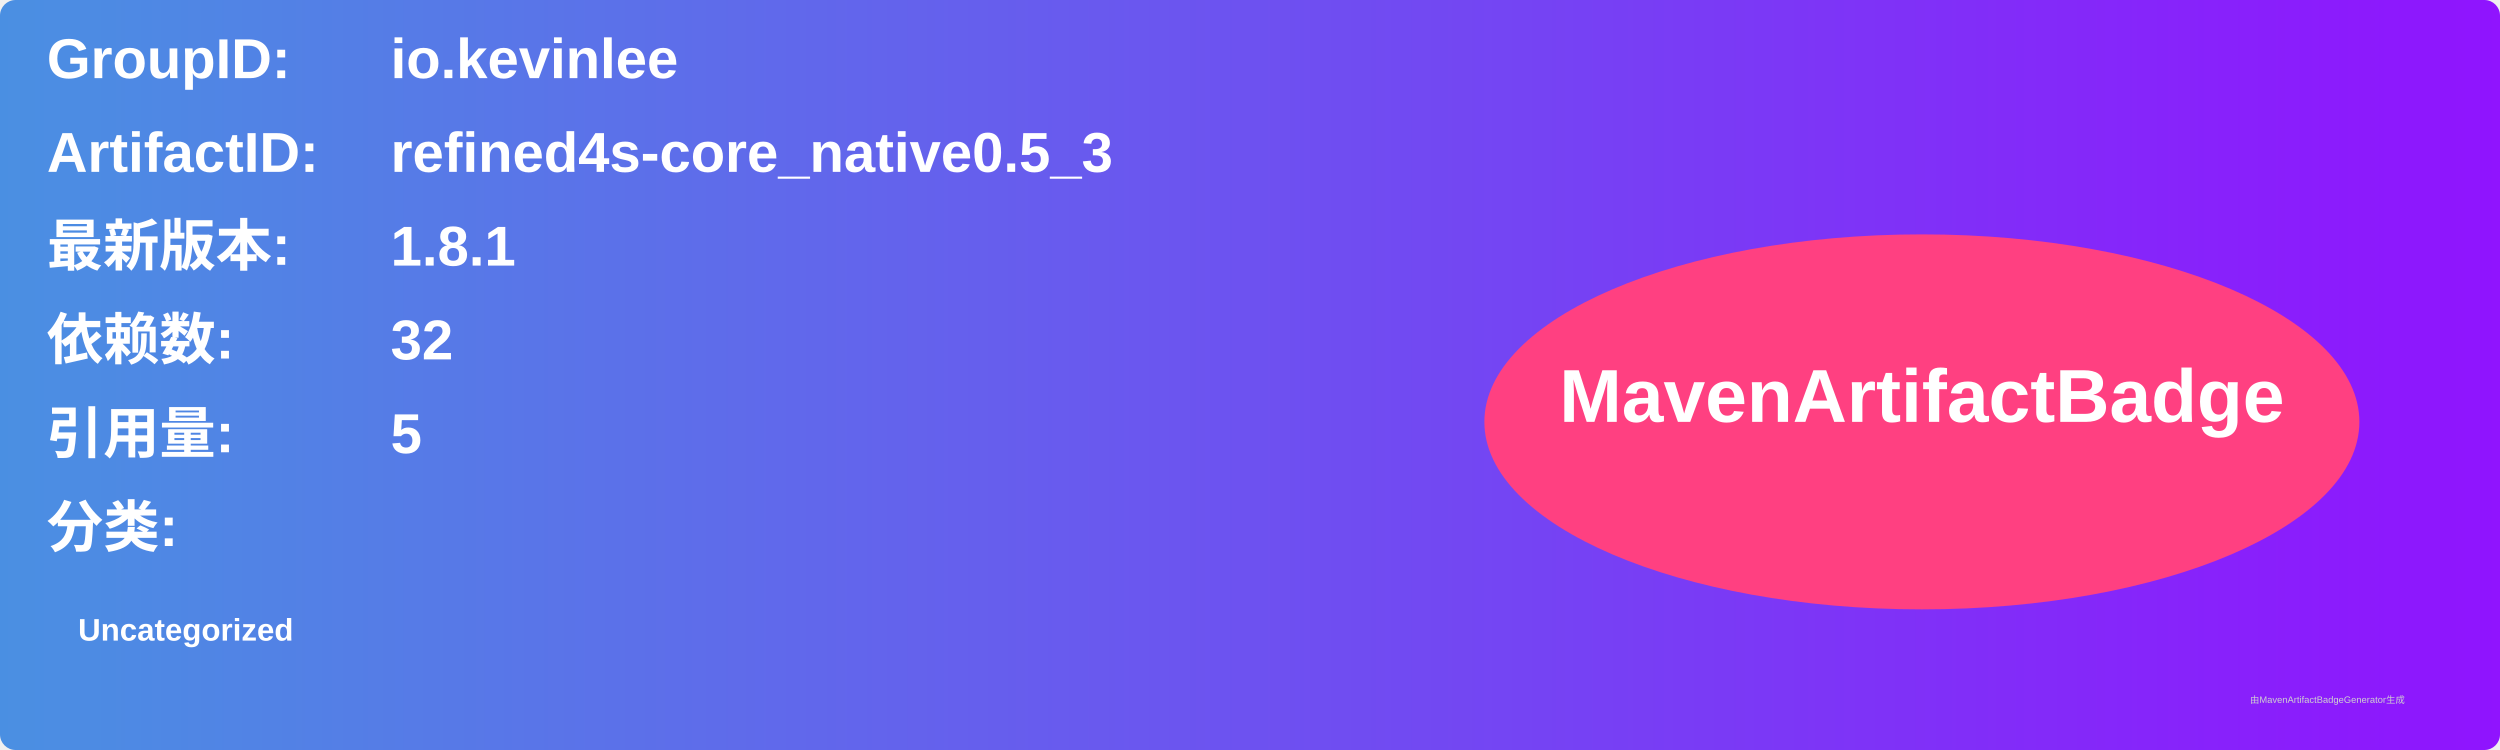
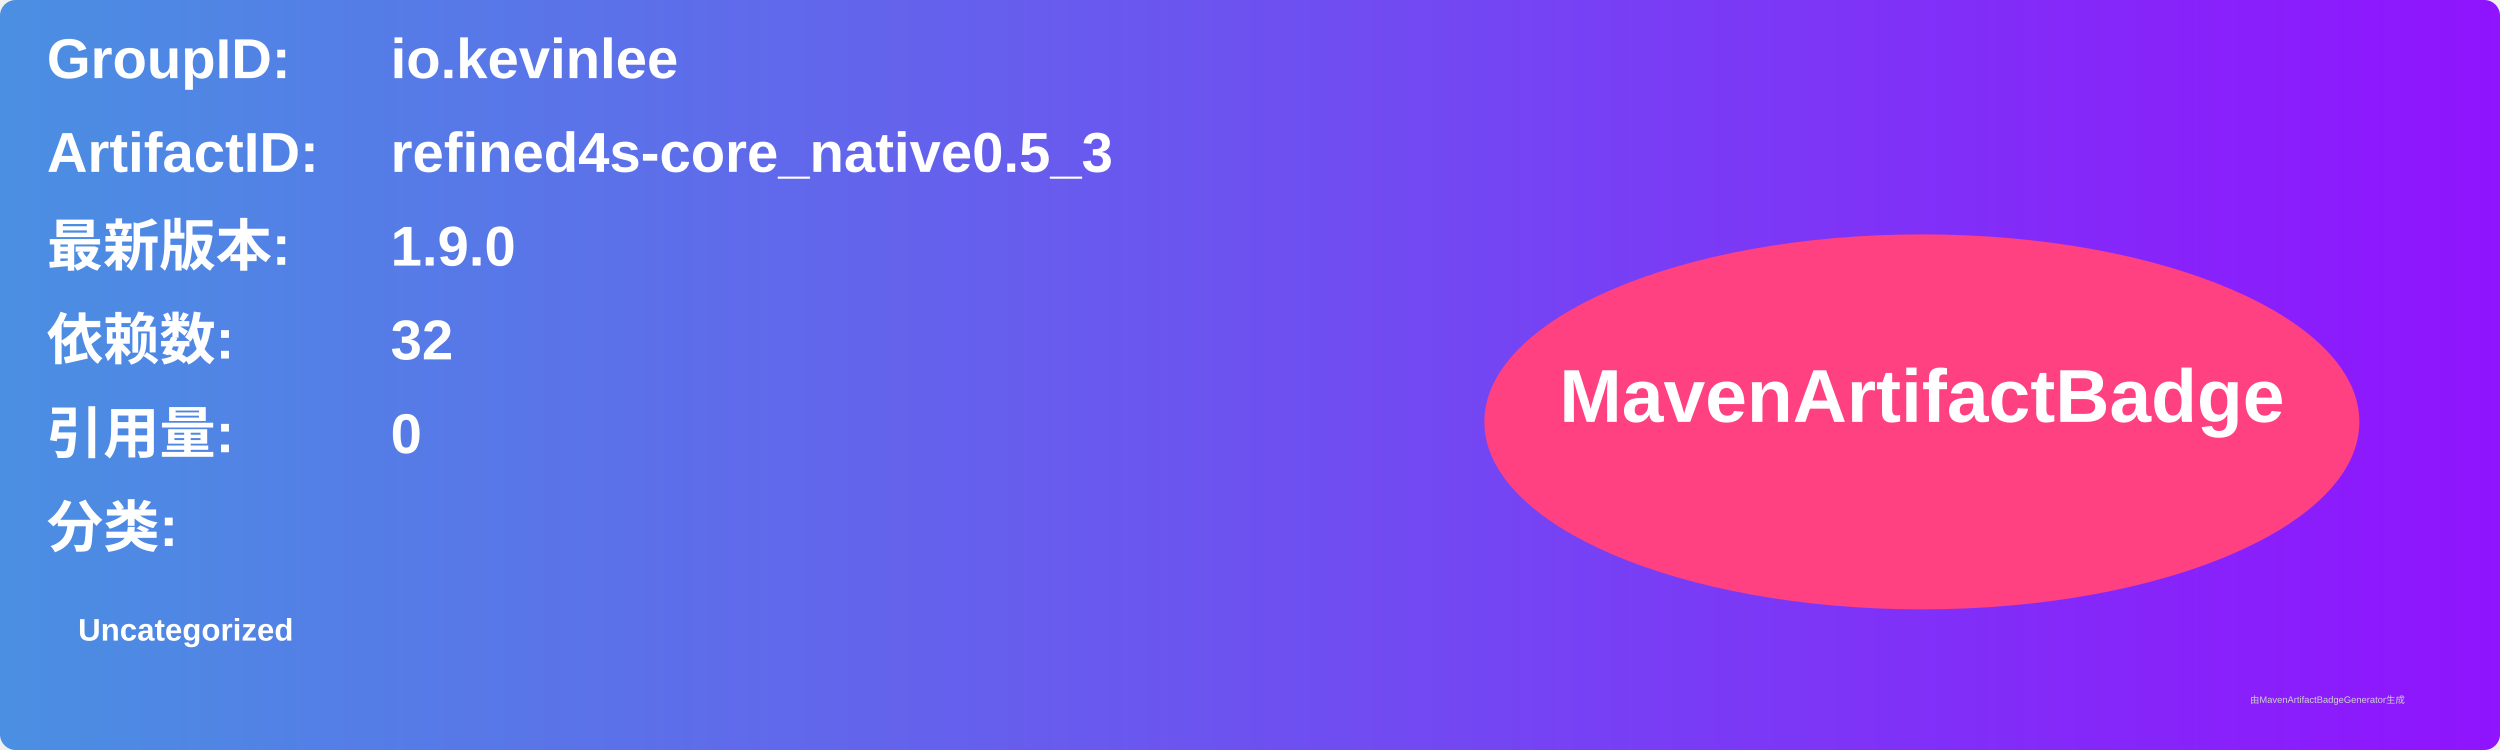
<svg xmlns="http://www.w3.org/2000/svg" width="800" height="240" viewBox="0 0 800 240">
  <linearGradient id="grad" x1="0%" y1="0%" x2="100%" y2="0%">
    <stop offset="0%" stop-color="#4a90e2" />
    <stop offset="100%" stop-color="#9013fe" />
  </linearGradient>
  <rect width="100%" height="100%" rx="5" ry="5" fill="url(#grad)" />
  <g transform="translate(15, 15)">
    <text x="0" y="10" font-family="Arial" font-size="18" fill="white" font-weight="bold" width="260">GroupID:</text>
    <text x="110" y="10" font-family="Arial" font-size="18" fill="white" font-weight="bold" width="460">io.kevinlee</text>
    <text x="0" y="40" font-family="Arial" font-size="18" fill="white" font-weight="bold" width="260">ArtifactID:</text>
    <text x="110" y="40" font-family="Arial" font-size="18" fill="white" font-weight="bold" width="460">refined4s-core_native0.5_3</text>
    <text x="0" y="70" font-family="Arial" font-size="18" fill="white" font-weight="bold">最新版本:</text>
    <text x="110" y="70" font-family="Arial" font-size="18" fill="white" font-weight="bold">
-       <tspan font-weight="bold">1.8.1</tspan>
+       <tspan font-weight="bold">1.9.0</tspan>
    </text>
    <text x="0" y="100" font-family="Arial" font-size="18" fill="white" font-weight="bold">依赖数: </text>
    <text x="110" y="100" font-family="Arial" font-size="18" fill="white">
      <tspan font-weight="bold">32</tspan>
    </text>
    <text x="0" y="130" font-family="Arial" font-size="18" fill="white" font-weight="bold">引用量: </text>
    <text x="110" y="130" font-family="Arial" font-size="18" fill="white">
-       <tspan font-weight="bold">5</tspan>
+       <tspan font-weight="bold">0</tspan>
    </text>
    <text x="0" y="160" font-family="Arial" font-size="18" fill="white" font-weight="bold">分类:</text>
    <text x="10" y="190" font-family="Arial" font-size="10" fill="white">
      <tspan font-weight="bold">Uncategorized</tspan>
    </text>
    <ellipse cx="600" cy="120" rx="140" ry="60" fill="#ff4081" />
    <text x="600" y="120" text-anchor="middle" font-family="Arial" font-size="24" fill="white" font-weight="bold">MavenArtifactBadge</text>
  </g>
  <text x="720" y="225" font-family="Arial" font-size="3" fill="#d0d0d0">由MavenArtifactBadgeGenerator生成</text>
</svg>
